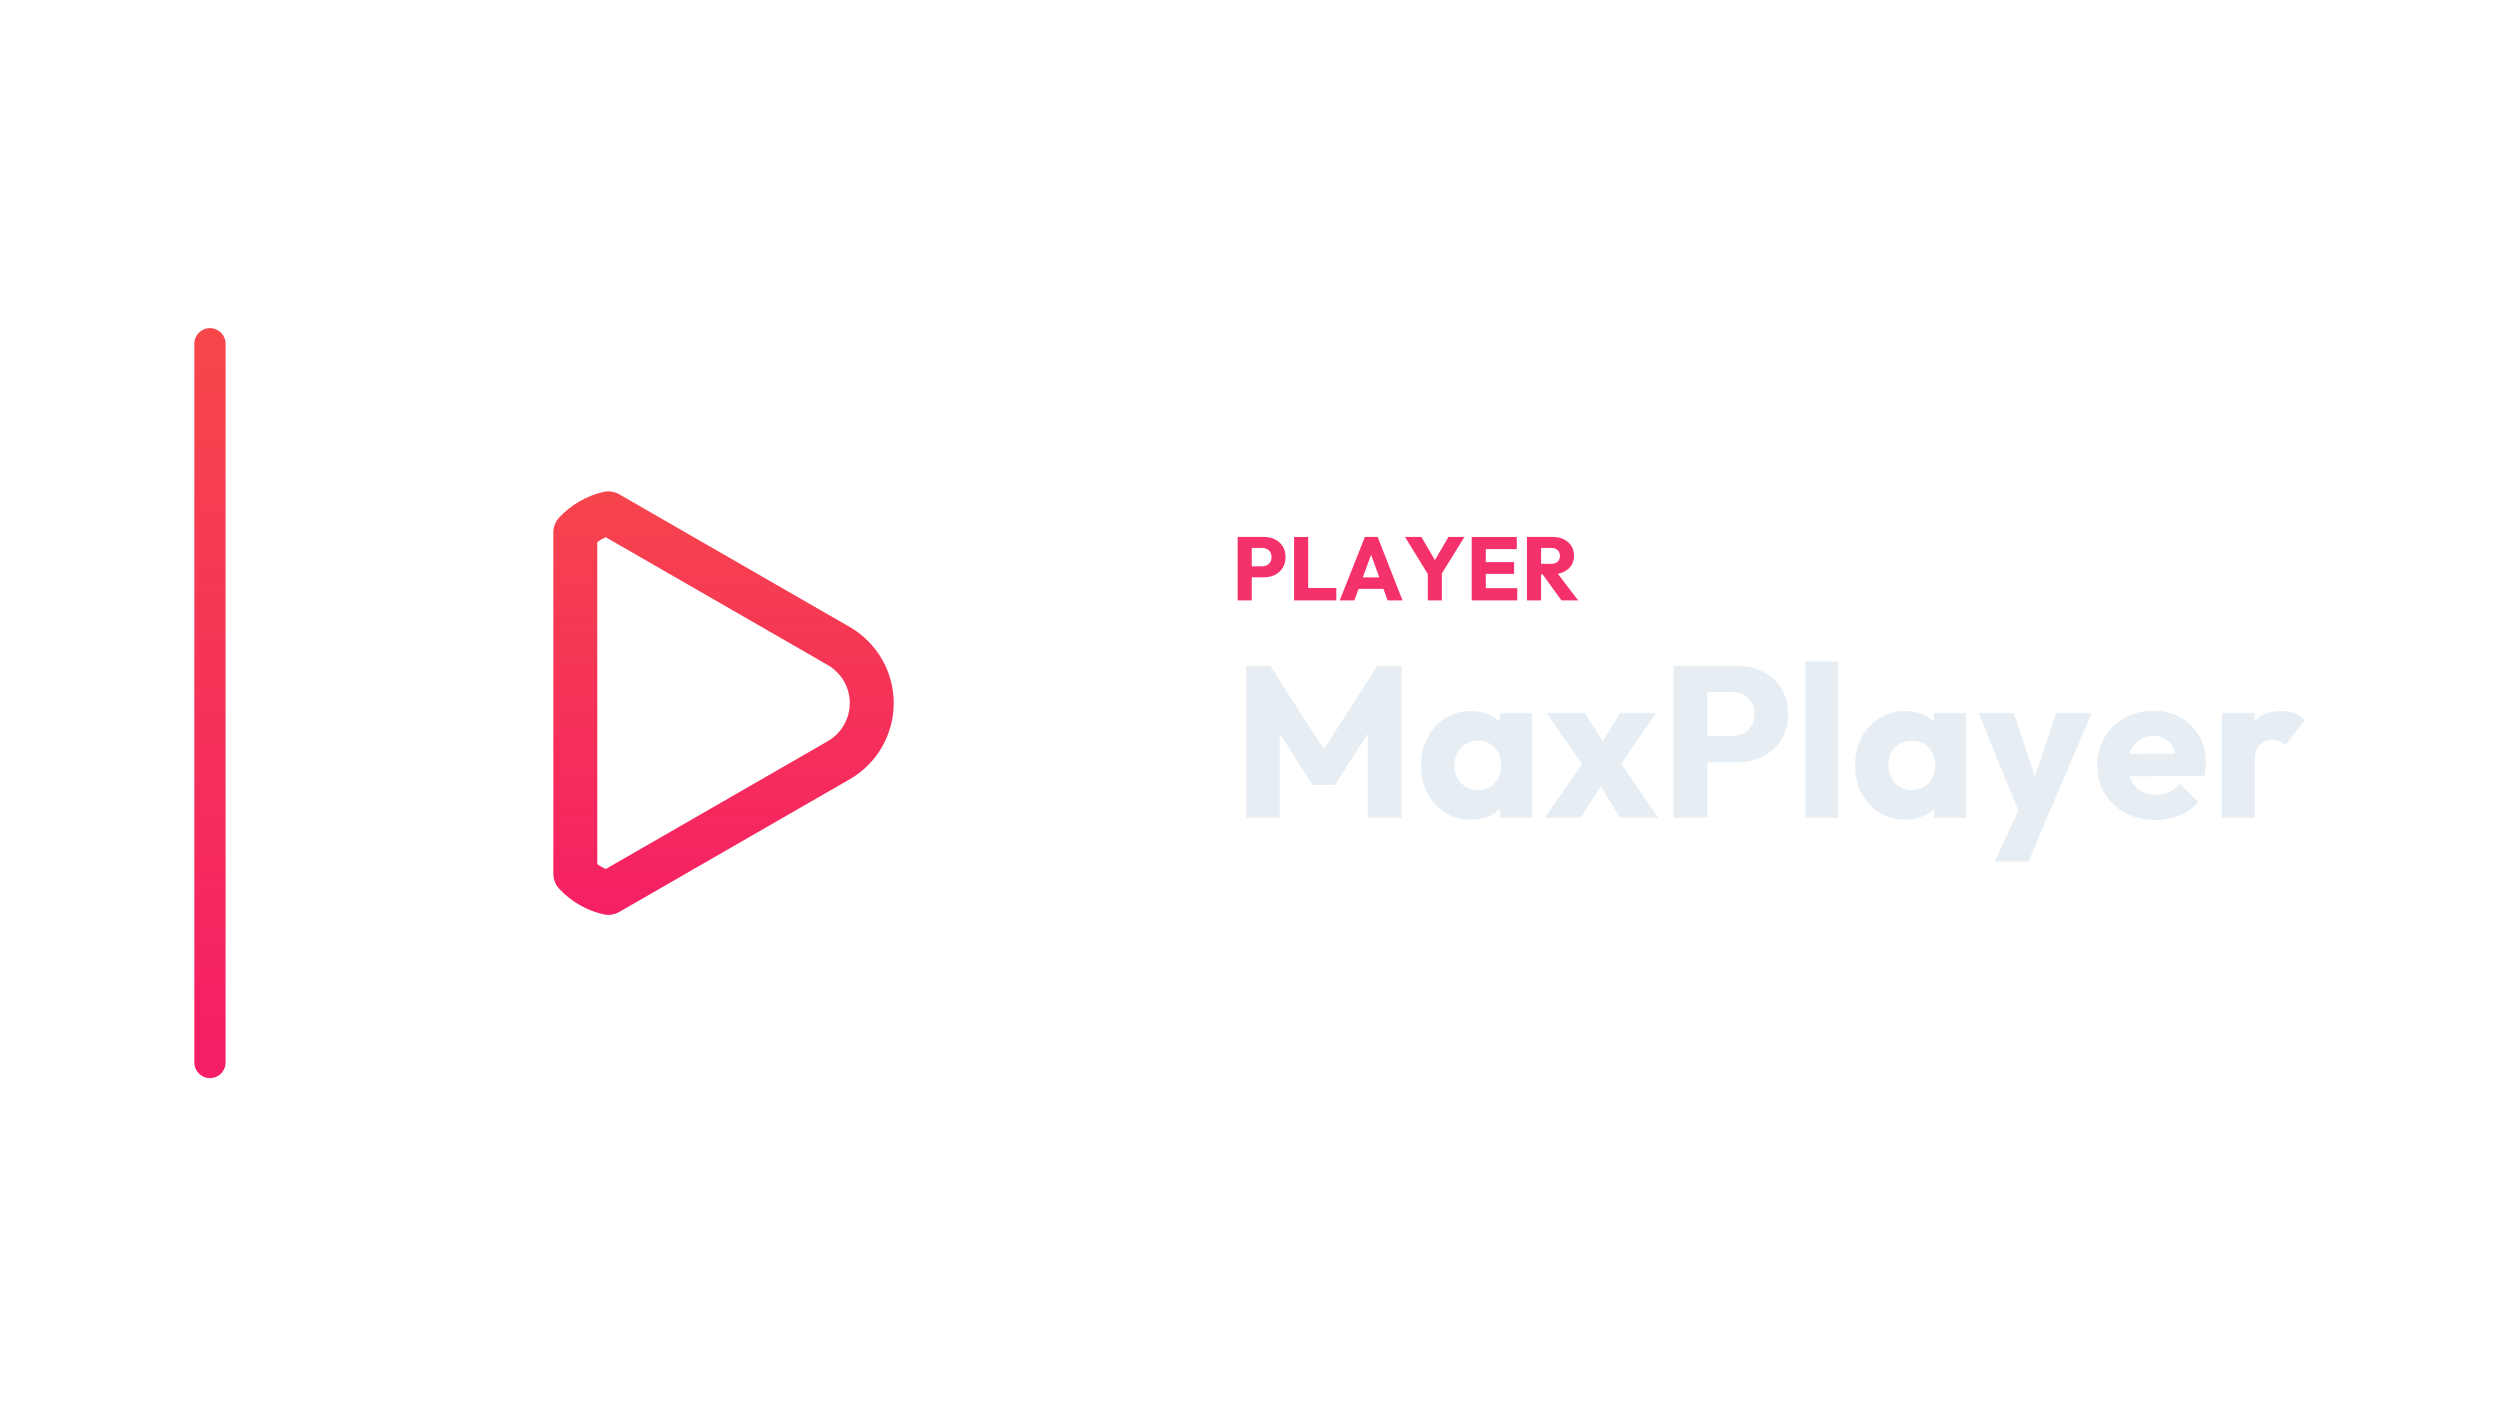
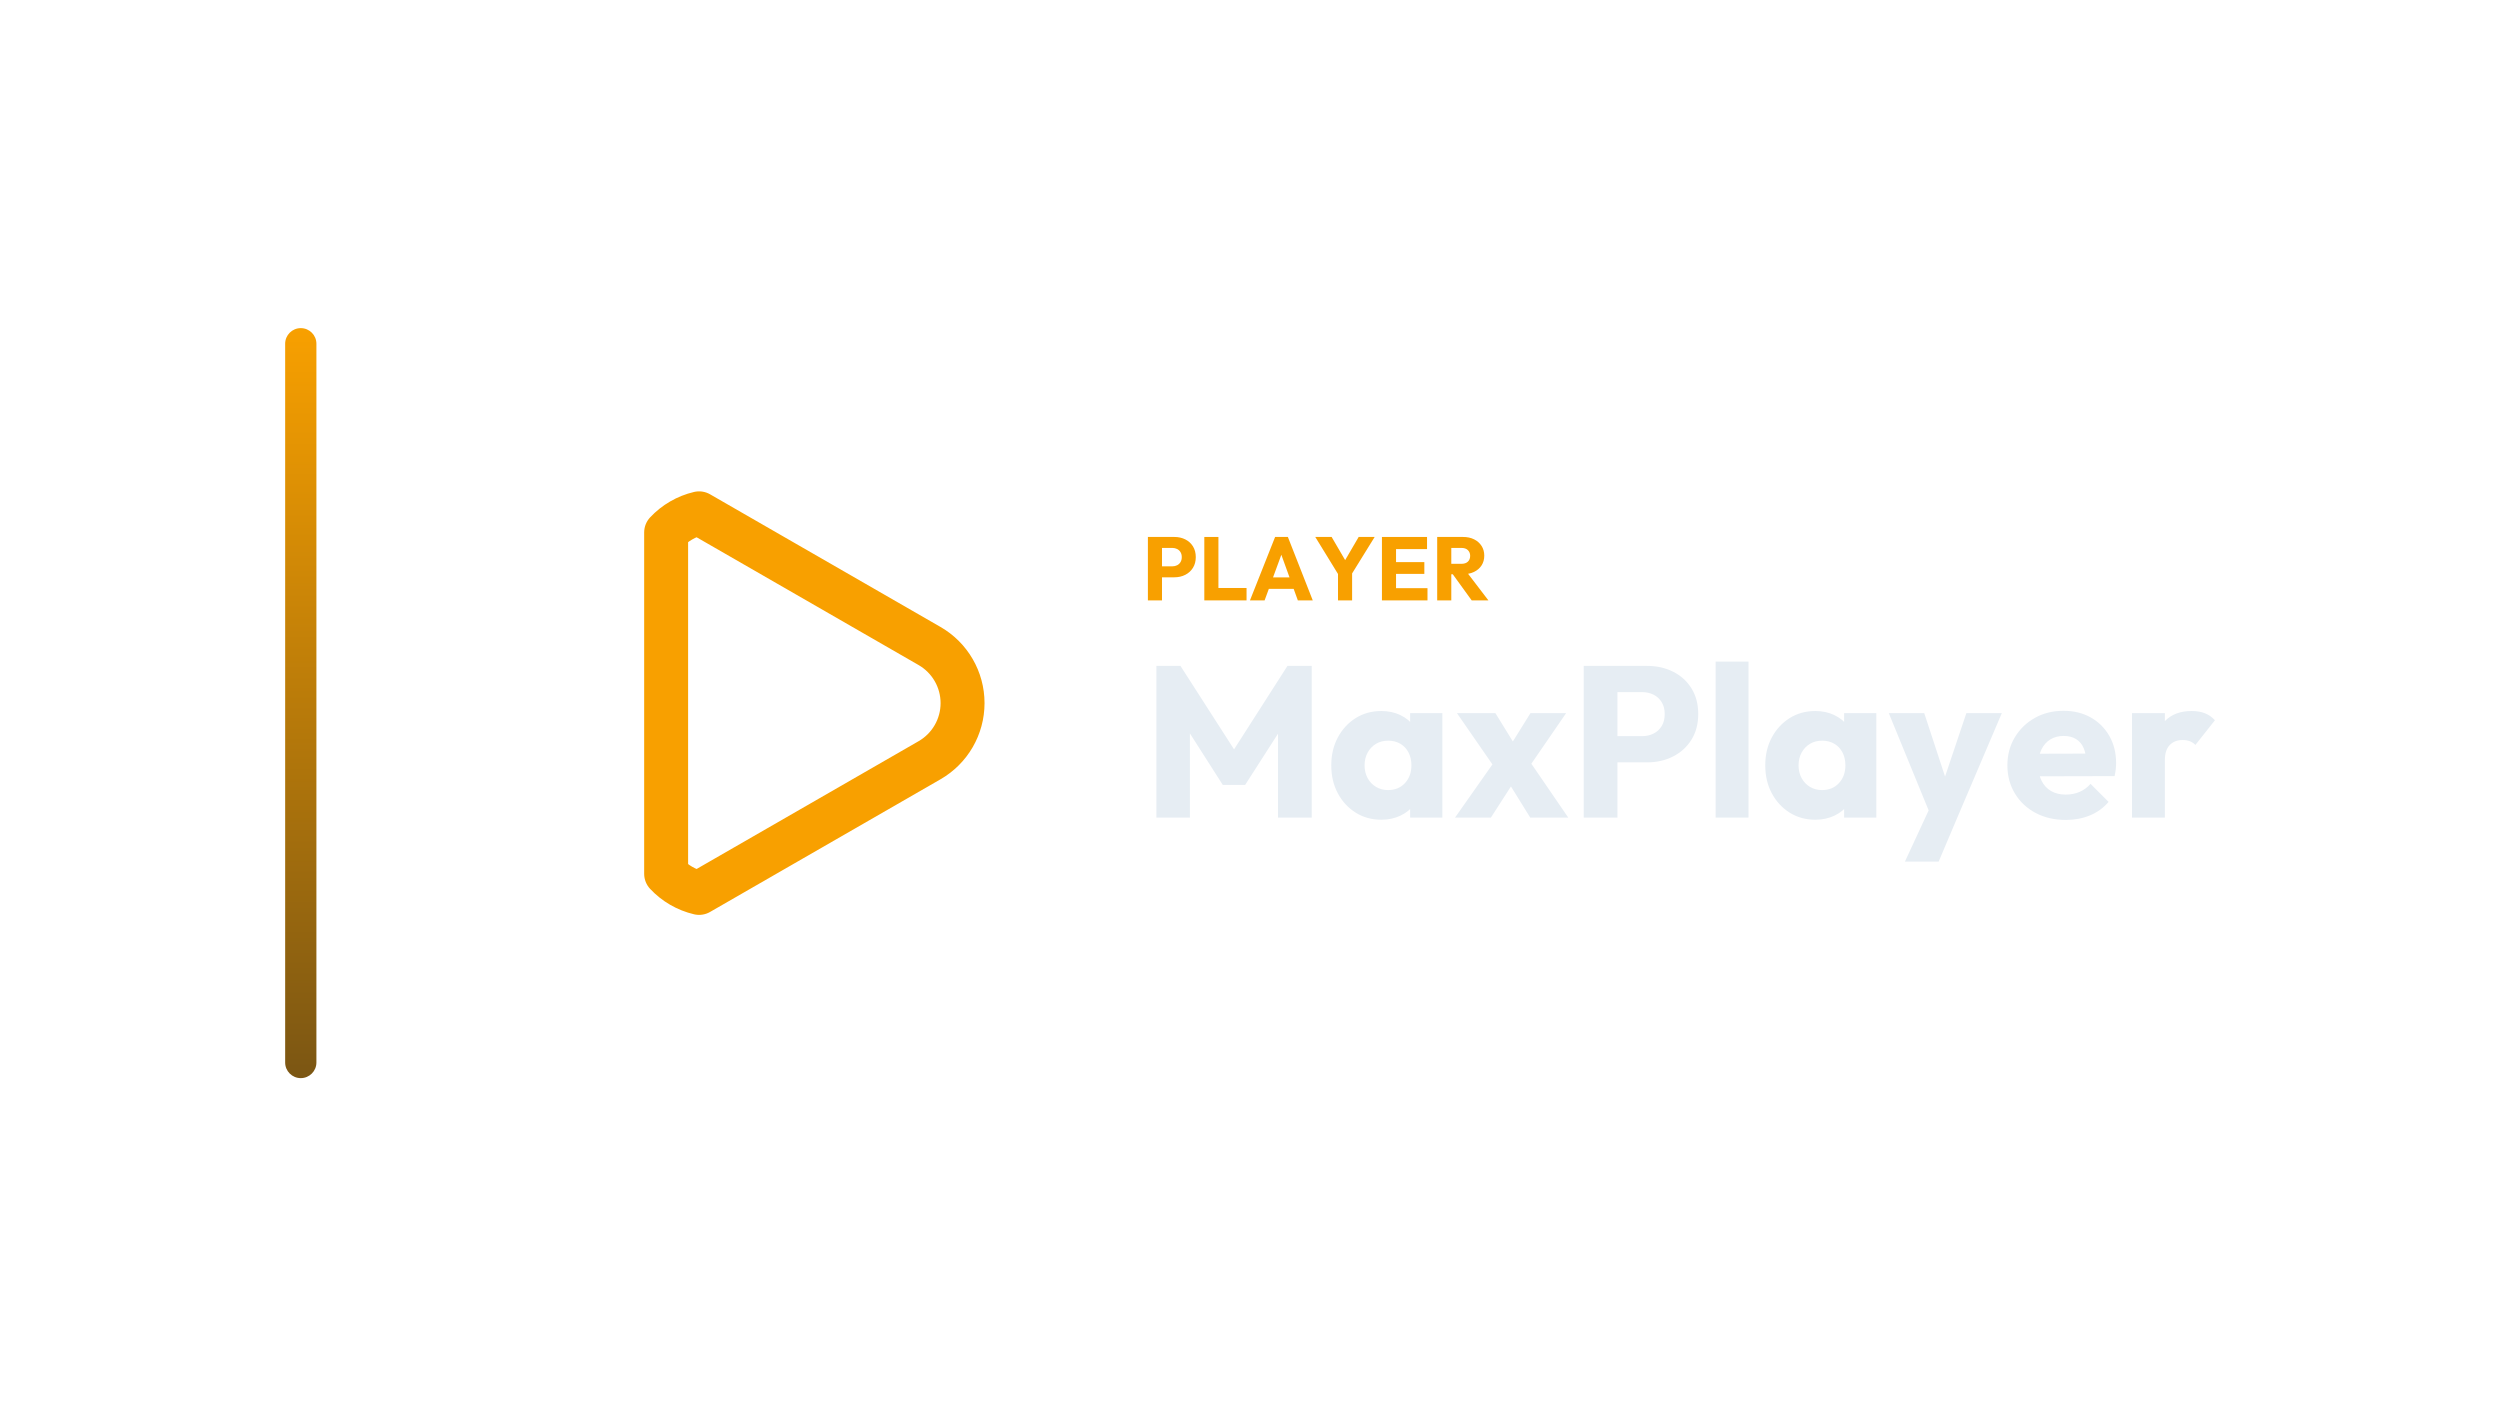
<svg xmlns="http://www.w3.org/2000/svg" width="1280" height="720" viewBox="0 0 1280 720">
-   <g transform="translate(29.5,0.0)">
+   <g transform="translate(76.0,0.0)">
    <defs>
      <linearGradient id="cbRail" x1="0" y1="0" x2="0" y2="1">
-         <stop offset="0%" stop-color="#F6474A" />
-         <stop offset="100%" stop-color="#F51D66" />
+         <stop offset="0%" stop-color="#F8A000" />
+         <stop offset="100%" stop-color="#7B5613" />
      </linearGradient>
    </defs>
    <rect x="70" y="168" width="16" height="384" rx="8.0" fill="url(#cbRail)" />
    <g transform="translate(161,180) scale(0.70312)">
-       <defs>
-         <linearGradient id="cbGrad" gradientUnits="userSpaceOnUse" x1="256" y1="80" x2="256" y2="432">
-           <stop offset="0" stop-color="#F6474A" />
-           <stop offset="1" stop-color="#F51D66" />
-         </linearGradient>
-       </defs>
-       <path d="M 172 117.8 L 339.8 214.4 A 48 48 0 0 1 339.8 297.6 L 172 394.2 A 48 48 0 0 1 148 380.3 L 148 131.7 A 48 48 0 0 1 172 117.8 Z" fill="none" stroke="url(#cbGrad)" stroke-width="32.0" stroke-linecap="round" stroke-linejoin="round" />
+       <path d="M 172 117.8 L 339.8 214.4 A 48 48 0 0 1 339.8 297.6 L 172 394.2 A 48 48 0 0 1 148 380.3 L 148 131.7 A 48 48 0 0 1 172 117.8 Z" fill="none" stroke="#F8A000" stroke-width="32.0" stroke-linecap="round" stroke-linejoin="round" />
    </g>
-     <path d="M609.703 295.578V289.966H616.695Q618.029 289.966 619.133 289.414Q620.237 288.862 620.881 287.804Q621.525 286.746 621.525 285.228Q621.525 283.756 620.881 282.698Q620.237 281.64 619.133 281.088Q618.029 280.536 616.695 280.536H609.703V274.924H617.753Q620.835 274.924 623.319 276.166Q625.803 277.408 627.252 279.731Q628.701 282.054 628.701 285.228Q628.701 288.402 627.252 290.725Q625.803 293.048 623.319 294.313Q620.835 295.578 617.753 295.578ZM604.183 307.4V274.924H611.405V307.4Z" fill="#F5316B" stroke="none" />
-     <path d="M633.071 307.4V274.924H640.293V307.4ZM638.637 307.4V301.052H654.691V307.4Z" fill="#F5316B" stroke="none" />
-     <path d="M656.439 307.4 669.319 274.924H675.851L688.593 307.4H680.957L671.205 280.444H673.827L663.937 307.4ZM663.753 301.512V295.624H681.463V301.512Z" fill="#F5316B" stroke="none" />
-     <path d="M702.393 295.302 689.881 274.924H698.253L707.867 291.392H702.485L712.099 274.924H720.287L707.683 295.302ZM701.519 307.4V291.99H708.741V307.4Z" fill="#F5316B" stroke="none" />
-     <path d="M724.013 307.4V274.924H731.235V307.4ZM729.533 307.4V301.144H747.335V307.4ZM729.533 293.83V287.804H745.725V293.83ZM729.533 281.134V274.924H747.105V281.134Z" fill="#F5316B" stroke="none" />
-     <path d="M757.823 294.014V288.678H764.677Q766.839 288.678 768.012 287.574Q769.185 286.47 769.185 284.584Q769.185 282.836 768.035 281.686Q766.885 280.536 764.723 280.536H757.823V274.924H765.551Q768.771 274.924 771.209 276.143Q773.647 277.362 775.027 279.524Q776.407 281.686 776.407 284.492Q776.407 287.344 775.027 289.483Q773.647 291.622 771.163 292.818Q768.679 294.014 765.321 294.014ZM752.303 307.4V274.924H759.525V307.4ZM769.967 307.4 759.847 293.416 766.471 291.622 778.523 307.4Z" fill="#F5316B" stroke="none" />
-     <path d="M608.535 418.6V340.94H620.855L651.435 388.57H645.165L675.635 340.94H688.065V418.6H670.795V370.09L673.875 370.86L653.965 401.88H642.525L622.725 370.86L625.695 370.09V418.6Z" fill="#E6EDF3" stroke="none" />
-     <path d="M723.705 419.7Q716.335 419.7 710.56 416.07Q704.785 412.44 701.43 406.17Q698.075 399.9 698.075 391.87Q698.075 383.84 701.43 377.57Q704.785 371.3 710.56 367.67Q716.335 364.04 723.705 364.04Q729.095 364.04 733.44 366.13Q737.785 368.22 740.535 371.905Q743.285 375.59 743.615 380.32V403.42Q743.285 408.15 740.59 411.835Q737.895 415.52 733.495 417.61Q729.095 419.7 723.705 419.7ZM727.115 404.52Q732.505 404.52 735.805 400.945Q739.105 397.37 739.105 391.87Q739.105 388.13 737.62 385.27Q736.135 382.41 733.44 380.815Q730.745 379.22 727.225 379.22Q723.705 379.22 721.01 380.815Q718.315 382.41 716.72 385.27Q715.125 388.13 715.125 391.87Q715.125 395.5 716.665 398.36Q718.205 401.22 720.955 402.87Q723.705 404.52 727.115 404.52ZM738.445 418.6V404.19L740.975 391.21L738.445 378.23V365.14H754.945V418.6Z" fill="#E6EDF3" stroke="none" />
-     <path d="M799.935 418.6 787.065 397.81 783.435 395.5 762.425 365.14H782.115L794.105 384.61L797.625 386.81L819.405 418.6ZM761.435 418.6 783.325 387.47 792.895 398.25 779.805 418.6ZM797.515 395.39 787.945 384.61 800.045 365.14H818.305Z" fill="#E6EDF3" stroke="none" />
-     <path d="M840.525 390.33V376.91H857.245Q860.435 376.91 863.075 375.59Q865.715 374.27 867.255 371.74Q868.795 369.21 868.795 365.58Q868.795 362.06 867.255 359.53Q865.715 357.0 863.075 355.68Q860.435 354.36 857.245 354.36H840.525V340.94H859.775Q867.145 340.94 873.085 343.91Q879.025 346.88 882.49 352.435Q885.955 357.99 885.955 365.58Q885.955 373.17 882.49 378.725Q879.025 384.28 873.085 387.305Q867.145 390.33 859.775 390.33ZM827.325 418.6V340.94H844.595V418.6Z" fill="#E6EDF3" stroke="none" />
-     <path d="M894.865 418.6V338.74H911.695V418.6Z" fill="#E6EDF3" stroke="none" />
-     <path d="M945.905 419.7Q938.535 419.7 932.76 416.07Q926.985 412.44 923.63 406.17Q920.275 399.9 920.275 391.87Q920.275 383.84 923.63 377.57Q926.985 371.3 932.76 367.67Q938.535 364.04 945.905 364.04Q951.295 364.04 955.64 366.13Q959.985 368.22 962.735 371.905Q965.485 375.59 965.815 380.32V403.42Q965.485 408.15 962.79 411.835Q960.095 415.52 955.695 417.61Q951.295 419.7 945.905 419.7ZM949.315 404.52Q954.705 404.52 958.005 400.945Q961.305 397.37 961.305 391.87Q961.305 388.13 959.82 385.27Q958.335 382.41 955.64 380.815Q952.945 379.22 949.425 379.22Q945.905 379.22 943.21 380.815Q940.515 382.41 938.92 385.27Q937.325 388.13 937.325 391.87Q937.325 395.5 938.865 398.36Q940.405 401.22 943.155 402.87Q945.905 404.52 949.315 404.52ZM960.645 418.6V404.19L963.175 391.21L960.645 378.23V365.14H977.145V418.6Z" fill="#E6EDF3" stroke="none" />
-     <path d="M1005.525 418.82 983.525 365.14H1001.675L1015.645 407.71H1008.935L1023.235 365.14H1041.385L1018.505 418.82ZM991.775 441.15 1007.835 406.5 1018.505 418.82 1009.045 441.15Z" fill="#E6EDF3" stroke="none" />
-     <path d="M1074.165 419.81Q1065.475 419.81 1058.71 416.235Q1051.945 412.66 1048.095 406.28Q1044.245 399.9 1044.245 391.87Q1044.245 383.84 1048.04 377.515Q1051.835 371.19 1058.325 367.56Q1064.815 363.93 1072.955 363.93Q1080.875 363.93 1086.925 367.34Q1092.975 370.75 1096.44 376.8Q1099.905 382.85 1099.905 390.66Q1099.905 392.09 1099.74 393.685Q1099.575 395.28 1099.135 397.37L1053.045 397.48V385.93L1091.985 385.82L1084.725 390.66Q1084.615 386.04 1083.295 383.015Q1081.975 379.99 1079.39 378.395Q1076.805 376.8 1073.065 376.8Q1069.105 376.8 1066.19 378.615Q1063.275 380.43 1061.68 383.73Q1060.085 387.03 1060.085 391.76Q1060.085 396.49 1061.79 399.845Q1063.495 403.2 1066.63 405.015Q1069.765 406.83 1074.055 406.83Q1078.015 406.83 1081.205 405.455Q1084.395 404.08 1086.815 401.33L1096.055 410.57Q1092.095 415.19 1086.485 417.5Q1080.875 419.81 1074.165 419.81Z" fill="#E6EDF3" stroke="none" />
-     <path d="M1108.045 418.6V365.14H1124.875V418.6ZM1124.875 389.23 1117.835 383.73Q1119.925 374.38 1124.875 369.21Q1129.825 364.04 1138.625 364.04Q1142.475 364.04 1145.39 365.195Q1148.305 366.35 1150.505 368.77L1140.495 381.42Q1139.395 380.21 1137.745 379.55Q1136.095 378.89 1134.005 378.89Q1129.825 378.89 1127.35 381.475Q1124.875 384.06 1124.875 389.23Z" fill="#E6EDF3" stroke="none" />
+     <path d="M517.242 295.578V289.966H524.234Q525.568 289.966 526.672 289.414Q527.776 288.862 528.42 287.804Q529.064 286.746 529.064 285.228Q529.064 283.756 528.42 282.698Q527.776 281.64 526.672 281.088Q525.568 280.536 524.234 280.536H517.242V274.924H525.292Q528.374 274.924 530.858 276.166Q533.342 277.408 534.791 279.731Q536.24 282.054 536.24 285.228Q536.24 288.402 534.791 290.725Q533.342 293.048 530.858 294.313Q528.374 295.578 525.292 295.578ZM511.722 307.4V274.924H518.944V307.4Z" fill="#F8A000" stroke="none" />
+     <path d="M540.61 307.4V274.924H547.832V307.4ZM546.176 307.4V301.052H562.23V307.4Z" fill="#F8A000" stroke="none" />
+     <path d="M563.978 307.4 576.858 274.924H583.39L596.132 307.4H588.496L578.744 280.444H581.366L571.476 307.4ZM571.292 301.512V295.624H589.002V301.512Z" fill="#F8A000" stroke="none" />
+     <path d="M609.932 295.302 597.42 274.924H605.792L615.406 291.392H610.024L619.638 274.924H627.826L615.222 295.302ZM609.058 307.4V291.99H616.28V307.4Z" fill="#F8A000" stroke="none" />
+     <path d="M631.552 307.4V274.924H638.774V307.4ZM637.072 307.4V301.144H654.874V307.4ZM637.072 293.83V287.804H653.264V293.83ZM637.072 281.134V274.924H654.644V281.134Z" fill="#F8A000" stroke="none" />
+     <path d="M665.362 294.014V288.678H672.216Q674.378 288.678 675.551 287.574Q676.724 286.47 676.724 284.584Q676.724 282.836 675.574 281.686Q674.424 280.536 672.262 280.536H665.362V274.924H673.09Q676.31 274.924 678.748 276.143Q681.186 277.362 682.566 279.524Q683.946 281.686 683.946 284.492Q683.946 287.344 682.566 289.483Q681.186 291.622 678.702 292.818Q676.218 294.014 672.86 294.014ZM659.842 307.4V274.924H667.064V307.4ZM677.506 307.4 667.386 293.416 674.01 291.622 686.062 307.4Z" fill="#F8A000" stroke="none" />
+     <path d="M516.074 418.6V340.94H528.394L558.974 388.57H552.704L583.174 340.94H595.604V418.6H578.334V370.09L581.414 370.86L561.504 401.88H550.064L530.264 370.86L533.234 370.09V418.6Z" fill="#E6EDF3" stroke="none" />
+     <path d="M631.244 419.7Q623.874 419.7 618.099 416.07Q612.324 412.44 608.969 406.17Q605.614 399.9 605.614 391.87Q605.614 383.84 608.969 377.57Q612.324 371.3 618.099 367.67Q623.874 364.04 631.244 364.04Q636.634 364.04 640.979 366.13Q645.324 368.22 648.074 371.905Q650.824 375.59 651.154 380.32V403.42Q650.824 408.15 648.129 411.835Q645.434 415.52 641.034 417.61Q636.634 419.7 631.244 419.7ZM634.654 404.52Q640.044 404.52 643.344 400.945Q646.644 397.37 646.644 391.87Q646.644 388.13 645.159 385.27Q643.674 382.41 640.979 380.815Q638.284 379.22 634.764 379.22Q631.244 379.22 628.549 380.815Q625.854 382.41 624.259 385.27Q622.664 388.13 622.664 391.87Q622.664 395.5 624.204 398.36Q625.744 401.22 628.494 402.87Q631.244 404.52 634.654 404.52ZM645.984 418.6V404.19L648.514 391.21L645.984 378.23V365.14H662.484V418.6Z" fill="#E6EDF3" stroke="none" />
+     <path d="M707.474 418.6 694.604 397.81 690.974 395.5 669.964 365.14H689.654L701.644 384.61L705.164 386.81L726.944 418.6ZM668.974 418.6 690.864 387.47 700.434 398.25 687.344 418.6ZM705.054 395.39 695.484 384.61 707.584 365.14H725.844Z" fill="#E6EDF3" stroke="none" />
+     <path d="M748.064 390.33V376.91H764.784Q767.974 376.91 770.614 375.59Q773.254 374.27 774.794 371.74Q776.334 369.21 776.334 365.58Q776.334 362.06 774.794 359.53Q773.254 357.0 770.614 355.68Q767.974 354.36 764.784 354.36H748.064V340.94H767.314Q774.684 340.94 780.624 343.91Q786.564 346.88 790.029 352.435Q793.494 357.99 793.494 365.58Q793.494 373.17 790.029 378.725Q786.564 384.28 780.624 387.305Q774.684 390.33 767.314 390.33ZM734.864 418.6V340.94H752.134V418.6Z" fill="#E6EDF3" stroke="none" />
+     <path d="M802.404 418.6V338.74H819.234V418.6Z" fill="#E6EDF3" stroke="none" />
+     <path d="M853.444 419.7Q846.074 419.7 840.299 416.07Q834.524 412.44 831.169 406.17Q827.814 399.9 827.814 391.87Q827.814 383.84 831.169 377.57Q834.524 371.3 840.299 367.67Q846.074 364.04 853.444 364.04Q858.834 364.04 863.179 366.13Q867.524 368.22 870.274 371.905Q873.024 375.59 873.354 380.32V403.42Q873.024 408.15 870.329 411.835Q867.634 415.52 863.234 417.61Q858.834 419.7 853.444 419.7ZM856.854 404.52Q862.244 404.52 865.544 400.945Q868.844 397.37 868.844 391.87Q868.844 388.13 867.359 385.27Q865.874 382.41 863.179 380.815Q860.484 379.22 856.964 379.22Q853.444 379.22 850.749 380.815Q848.054 382.41 846.459 385.27Q844.864 388.13 844.864 391.87Q844.864 395.5 846.404 398.36Q847.944 401.22 850.694 402.87Q853.444 404.52 856.854 404.52ZM868.184 418.6V404.19L870.714 391.21L868.184 378.23V365.14H884.684V418.6Z" fill="#E6EDF3" stroke="none" />
+     <path d="M913.064 418.82 891.064 365.14H909.214L923.184 407.71H916.474L930.774 365.14H948.924L926.044 418.82ZM899.314 441.15 915.374 406.5 926.044 418.82 916.584 441.15Z" fill="#E6EDF3" stroke="none" />
+     <path d="M981.704 419.81Q973.014 419.81 966.249 416.235Q959.484 412.66 955.634 406.28Q951.784 399.9 951.784 391.87Q951.784 383.84 955.579 377.515Q959.374 371.19 965.864 367.56Q972.354 363.93 980.494 363.93Q988.414 363.93 994.464 367.34Q1000.514 370.75 1003.979 376.8Q1007.444 382.85 1007.444 390.66Q1007.444 392.09 1007.279 393.685Q1007.114 395.28 1006.674 397.37L960.584 397.48V385.93L999.524 385.82L992.264 390.66Q992.154 386.04 990.834 383.015Q989.514 379.99 986.929 378.395Q984.344 376.8 980.604 376.8Q976.644 376.8 973.729 378.615Q970.814 380.43 969.219 383.73Q967.624 387.03 967.624 391.76Q967.624 396.49 969.329 399.845Q971.034 403.2 974.169 405.015Q977.304 406.83 981.594 406.83Q985.554 406.83 988.744 405.455Q991.934 404.08 994.354 401.33L1003.594 410.57Q999.634 415.19 994.024 417.5Q988.414 419.81 981.704 419.81Z" fill="#E6EDF3" stroke="none" />
+     <path d="M1015.584 418.6V365.14H1032.414V418.6ZM1032.414 389.23 1025.374 383.73Q1027.464 374.38 1032.414 369.21Q1037.364 364.04 1046.164 364.04Q1050.014 364.04 1052.929 365.195Q1055.844 366.35 1058.044 368.77L1048.034 381.42Q1046.934 380.21 1045.284 379.55Q1043.634 378.89 1041.544 378.89Q1037.364 378.89 1034.889 381.475Q1032.414 384.06 1032.414 389.23Z" fill="#E6EDF3" stroke="none" />
  </g>
</svg>
